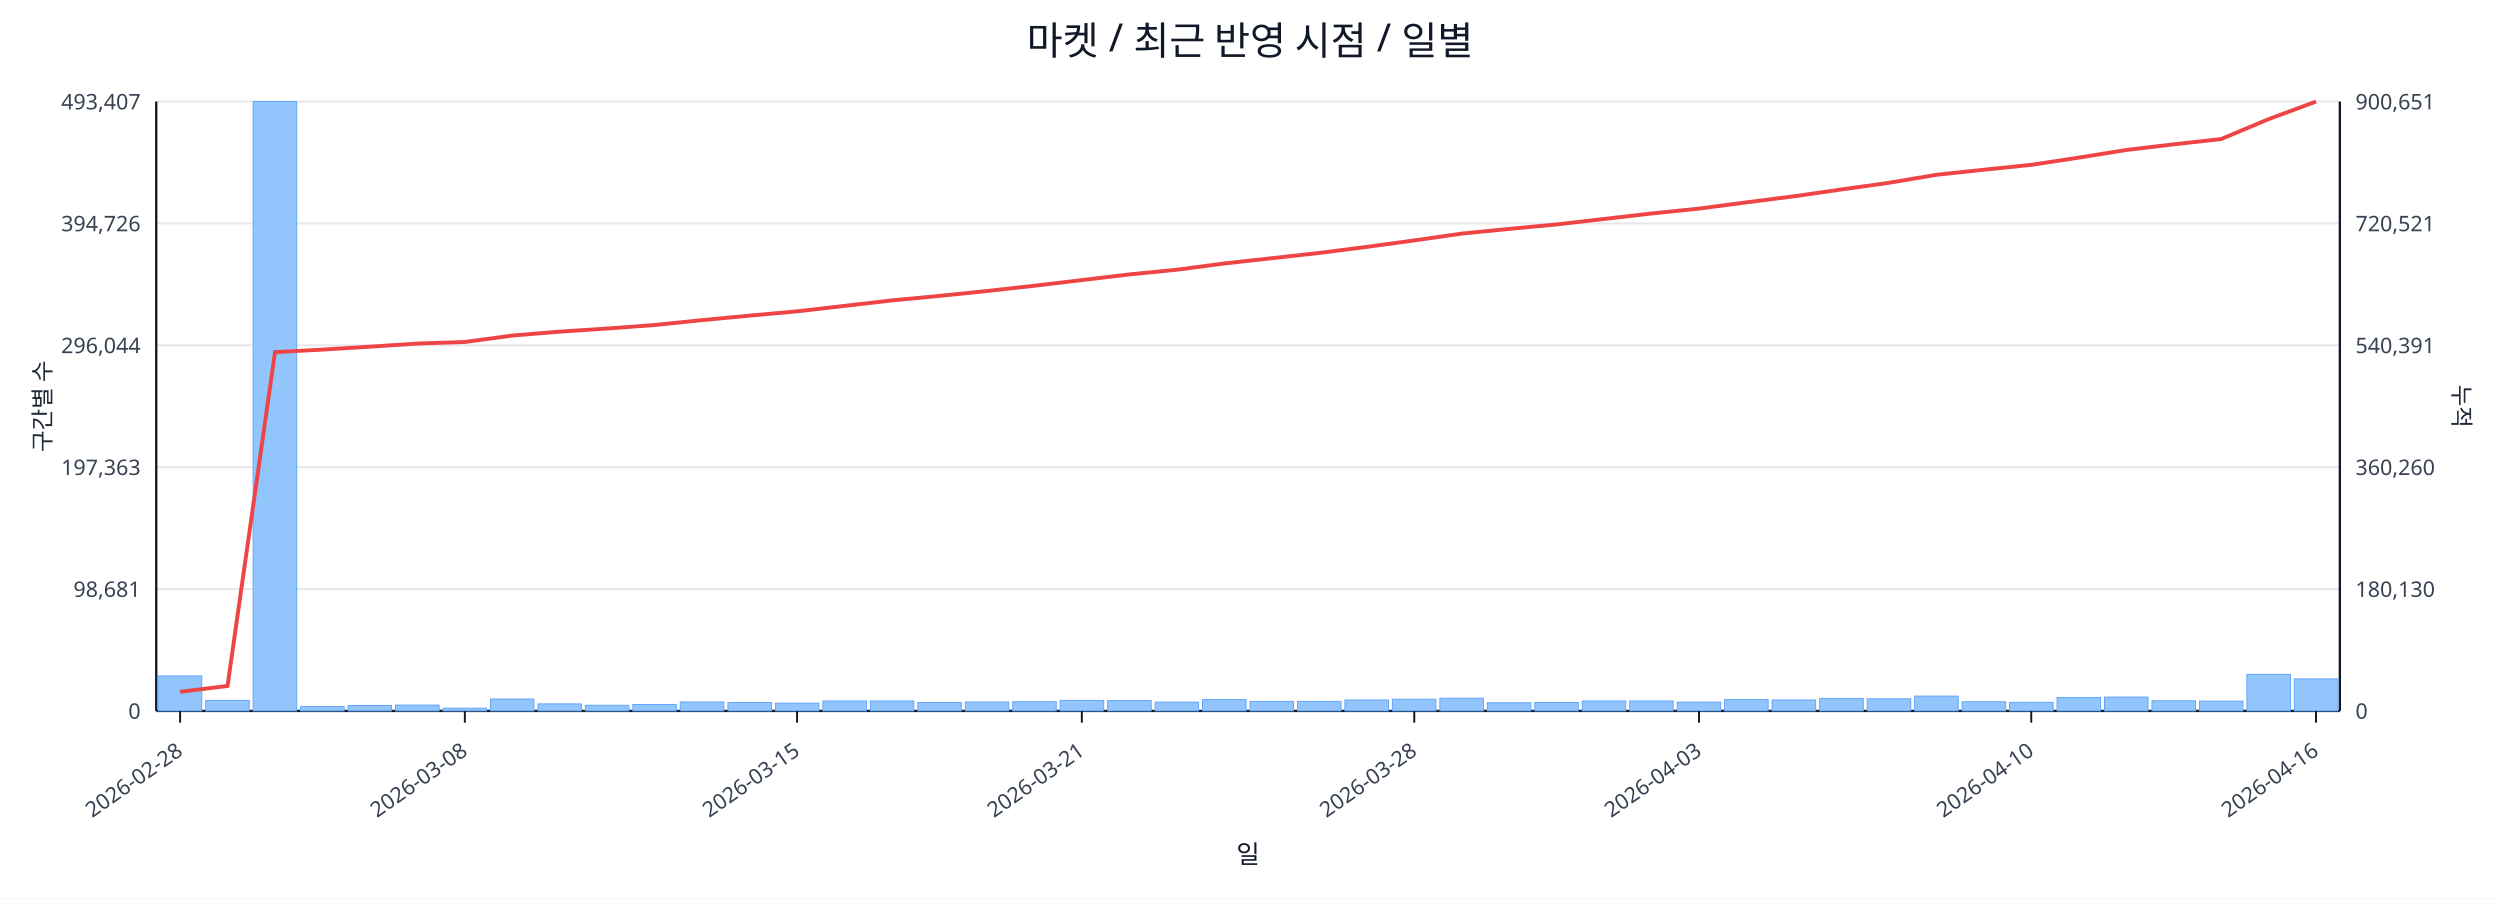
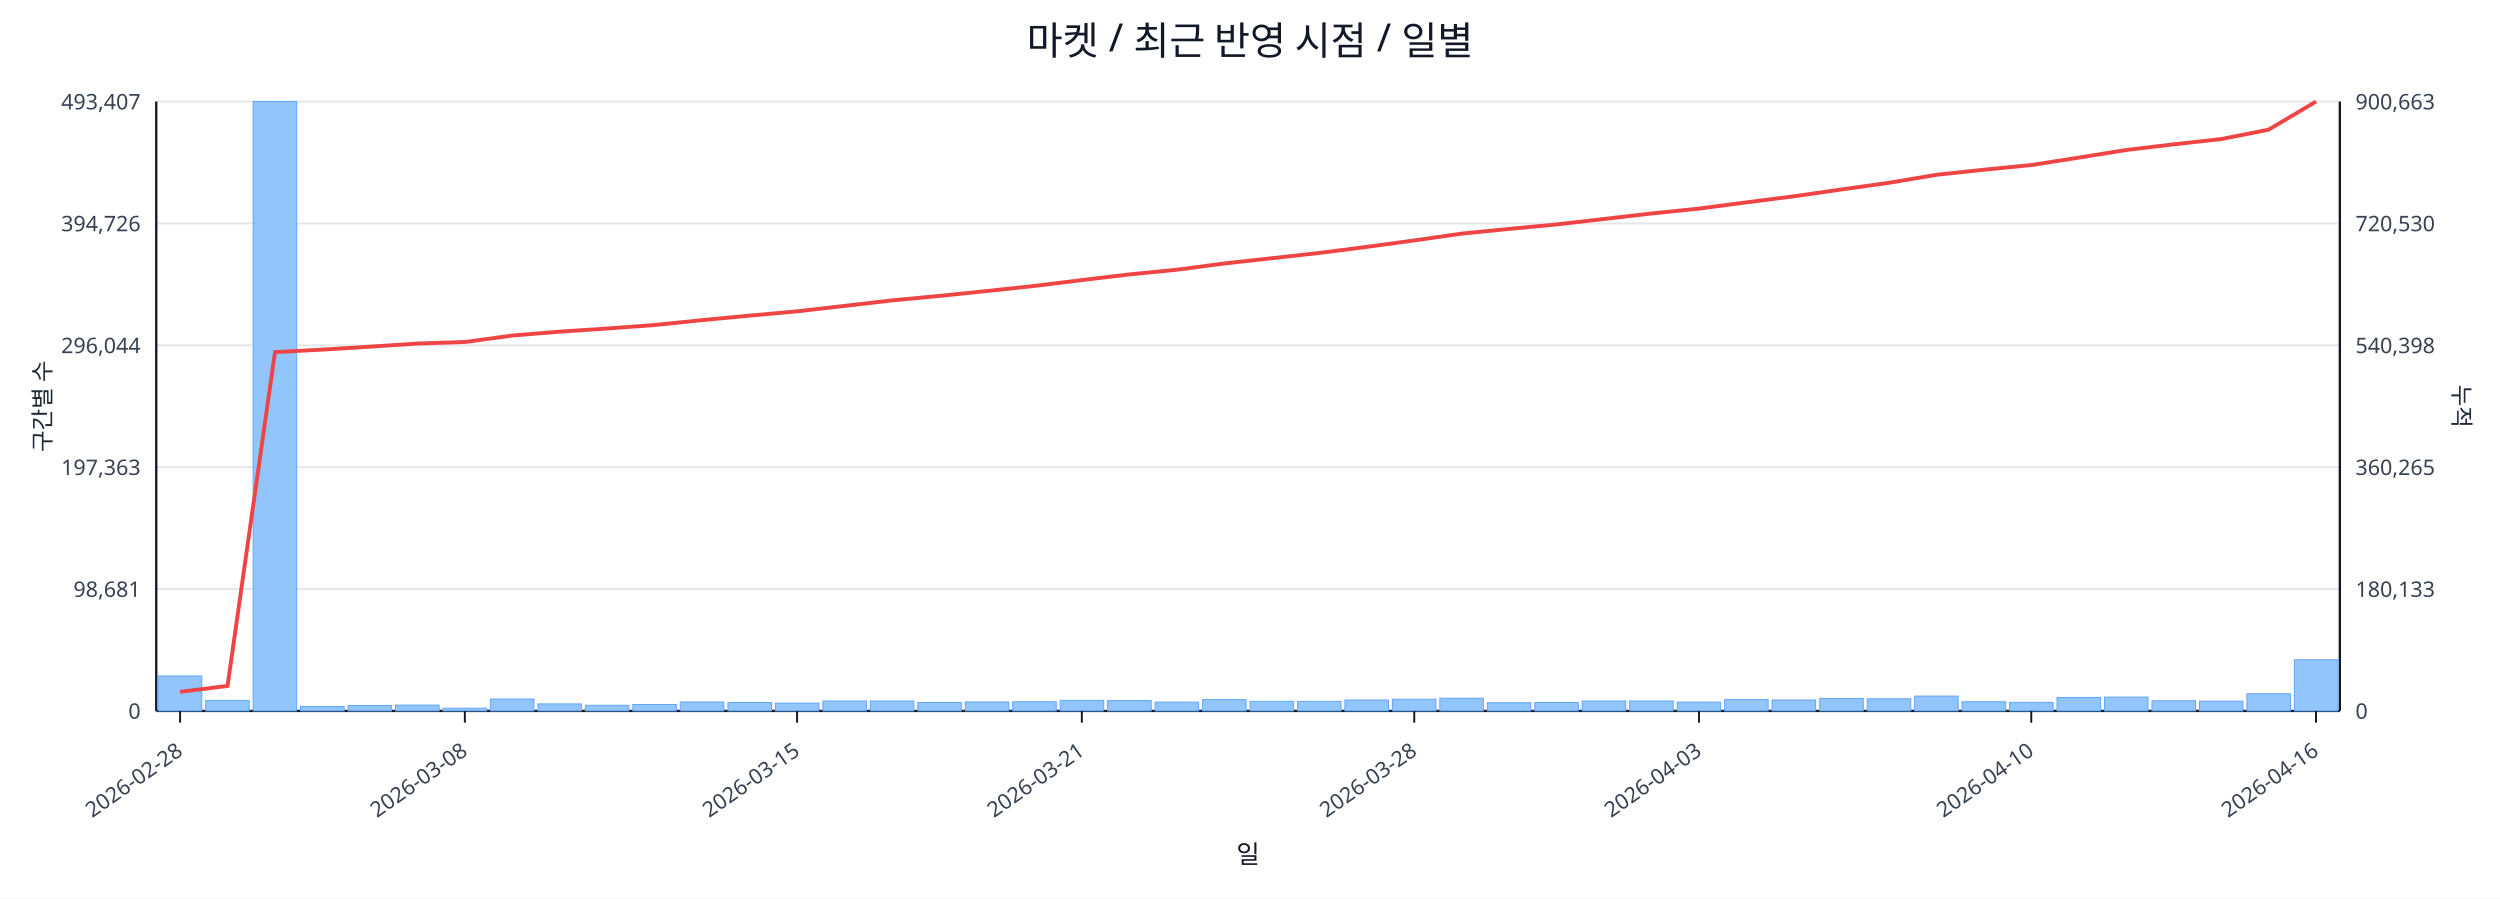
<svg xmlns="http://www.w3.org/2000/svg" width="1280" height="460" viewBox="0 0 1280 460">
  <rect x="0" y="0" width="100%" height="100%" fill="#ffffff" />
  <text x="640.0" y="28" font-size="20" text-anchor="middle" font-family="sans-serif" fill="#111827">마켓 / 최근 반영 시점 / 일별</text>
  <line x1="80.0" y1="52.0" x2="1198.0" y2="52.0" stroke="#e5e7eb" stroke-width="1" />
  <text x="72.0" y="56.0" font-size="11" text-anchor="end" font-family="sans-serif" fill="#374151">493,407</text>
-   <text x="1206.0" y="56.0" font-size="11" text-anchor="start" font-family="sans-serif" fill="#374151">900,651</text>
+   <text x="1206.0" y="56.0" font-size="11" text-anchor="start" font-family="sans-serif" fill="#374151">900,663</text>
  <line x1="80.0" y1="114.4" x2="1198.0" y2="114.4" stroke="#e5e7eb" stroke-width="1" />
  <text x="72.0" y="118.4" font-size="11" text-anchor="end" font-family="sans-serif" fill="#374151">394,726</text>
-   <text x="1206.0" y="118.4" font-size="11" text-anchor="start" font-family="sans-serif" fill="#374151">720,521</text>
+   <text x="1206.0" y="118.4" font-size="11" text-anchor="start" font-family="sans-serif" fill="#374151">720,530</text>
  <line x1="80.0" y1="176.8" x2="1198.0" y2="176.8" stroke="#e5e7eb" stroke-width="1" />
  <text x="72.0" y="180.8" font-size="11" text-anchor="end" font-family="sans-serif" fill="#374151">296,044</text>
-   <text x="1206.0" y="180.8" font-size="11" text-anchor="start" font-family="sans-serif" fill="#374151">540,391</text>
+   <text x="1206.0" y="180.8" font-size="11" text-anchor="start" font-family="sans-serif" fill="#374151">540,398</text>
  <line x1="80.0" y1="239.2" x2="1198.0" y2="239.2" stroke="#e5e7eb" stroke-width="1" />
  <text x="72.0" y="243.2" font-size="11" text-anchor="end" font-family="sans-serif" fill="#374151">197,363</text>
-   <text x="1206.0" y="243.2" font-size="11" text-anchor="start" font-family="sans-serif" fill="#374151">360,260</text>
+   <text x="1206.0" y="243.2" font-size="11" text-anchor="start" font-family="sans-serif" fill="#374151">360,265</text>
  <line x1="80.0" y1="301.6" x2="1198.0" y2="301.6" stroke="#e5e7eb" stroke-width="1" />
  <text x="72.0" y="305.6" font-size="11" text-anchor="end" font-family="sans-serif" fill="#374151">98,681</text>
-   <text x="1206.0" y="305.6" font-size="11" text-anchor="start" font-family="sans-serif" fill="#374151">180,130</text>
+   <text x="1206.0" y="305.6" font-size="11" text-anchor="start" font-family="sans-serif" fill="#374151">180,133</text>
  <line x1="80.0" y1="364.0" x2="1198.0" y2="364.0" stroke="#e5e7eb" stroke-width="1" />
  <text x="72.0" y="368.0" font-size="11" text-anchor="end" font-family="sans-serif" fill="#374151">0</text>
  <text x="1206.0" y="368.0" font-size="11" text-anchor="start" font-family="sans-serif" fill="#374151">0</text>
  <line x1="80.0" y1="364.0" x2="1198.0" y2="364.0" stroke="#111827" stroke-width="1.2" />
  <line x1="80.0" y1="52.0" x2="80.0" y2="364.0" stroke="#111827" stroke-width="1.2" />
  <line x1="1198.0" y1="52.0" x2="1198.0" y2="364.0" stroke="#111827" stroke-width="1.2" />
  <rect x="81.0" y="346.1" width="22.3" height="17.9" fill="#93c5fd" stroke="#60a5fa" stroke-width="0.5" />
  <rect x="105.3" y="358.6" width="22.3" height="5.4" fill="#93c5fd" stroke="#60a5fa" stroke-width="0.5" />
  <rect x="129.6" y="52.0" width="22.3" height="312.0" fill="#93c5fd" stroke="#60a5fa" stroke-width="0.5" />
  <rect x="153.9" y="361.7" width="22.3" height="2.3" fill="#93c5fd" stroke="#60a5fa" stroke-width="0.5" />
  <rect x="178.2" y="361.2" width="22.3" height="2.8" fill="#93c5fd" stroke="#60a5fa" stroke-width="0.5" />
  <rect x="202.5" y="361.0" width="22.3" height="3.0" fill="#93c5fd" stroke="#60a5fa" stroke-width="0.5" />
  <rect x="226.8" y="362.6" width="22.3" height="1.4" fill="#93c5fd" stroke="#60a5fa" stroke-width="0.5" />
  <rect x="251.1" y="357.9" width="22.3" height="6.1" fill="#93c5fd" stroke="#60a5fa" stroke-width="0.5" />
  <rect x="275.4" y="360.4" width="22.3" height="3.6" fill="#93c5fd" stroke="#60a5fa" stroke-width="0.5" />
  <rect x="299.7" y="361.1" width="22.3" height="2.9" fill="#93c5fd" stroke="#60a5fa" stroke-width="0.5" />
  <rect x="324.0" y="360.7" width="22.3" height="3.3" fill="#93c5fd" stroke="#60a5fa" stroke-width="0.5" />
  <rect x="348.3" y="359.4" width="22.3" height="4.6" fill="#93c5fd" stroke="#60a5fa" stroke-width="0.5" />
  <rect x="372.7" y="359.7" width="22.3" height="4.3" fill="#93c5fd" stroke="#60a5fa" stroke-width="0.5" />
  <rect x="397.0" y="360.0" width="22.3" height="4.0" fill="#93c5fd" stroke="#60a5fa" stroke-width="0.5" />
  <rect x="421.3" y="358.9" width="22.3" height="5.1" fill="#93c5fd" stroke="#60a5fa" stroke-width="0.5" />
  <rect x="445.6" y="358.9" width="22.3" height="5.1" fill="#93c5fd" stroke="#60a5fa" stroke-width="0.5" />
  <rect x="469.9" y="359.7" width="22.3" height="4.3" fill="#93c5fd" stroke="#60a5fa" stroke-width="0.5" />
  <rect x="494.2" y="359.4" width="22.3" height="4.6" fill="#93c5fd" stroke="#60a5fa" stroke-width="0.5" />
  <rect x="518.5" y="359.3" width="22.3" height="4.7" fill="#93c5fd" stroke="#60a5fa" stroke-width="0.5" />
  <rect x="542.8" y="358.6" width="22.3" height="5.4" fill="#93c5fd" stroke="#60a5fa" stroke-width="0.5" />
  <rect x="567.1" y="358.7" width="22.3" height="5.3" fill="#93c5fd" stroke="#60a5fa" stroke-width="0.5" />
  <rect x="591.4" y="359.5" width="22.3" height="4.5" fill="#93c5fd" stroke="#60a5fa" stroke-width="0.5" />
  <rect x="615.7" y="358.2" width="22.3" height="5.8" fill="#93c5fd" stroke="#60a5fa" stroke-width="0.5" />
  <rect x="640.0" y="359.1" width="22.3" height="4.9" fill="#93c5fd" stroke="#60a5fa" stroke-width="0.5" />
  <rect x="664.3" y="359.1" width="22.3" height="4.9" fill="#93c5fd" stroke="#60a5fa" stroke-width="0.5" />
  <rect x="688.6" y="358.4" width="22.3" height="5.6" fill="#93c5fd" stroke="#60a5fa" stroke-width="0.5" />
  <rect x="712.9" y="358.0" width="22.3" height="6.0" fill="#93c5fd" stroke="#60a5fa" stroke-width="0.5" />
  <rect x="737.2" y="357.5" width="22.3" height="6.5" fill="#93c5fd" stroke="#60a5fa" stroke-width="0.5" />
  <rect x="761.5" y="359.8" width="22.3" height="4.2" fill="#93c5fd" stroke="#60a5fa" stroke-width="0.5" />
  <rect x="785.8" y="359.7" width="22.3" height="4.3" fill="#93c5fd" stroke="#60a5fa" stroke-width="0.5" />
  <rect x="810.1" y="358.9" width="22.3" height="5.1" fill="#93c5fd" stroke="#60a5fa" stroke-width="0.5" />
  <rect x="834.4" y="358.9" width="22.3" height="5.1" fill="#93c5fd" stroke="#60a5fa" stroke-width="0.5" />
  <rect x="858.7" y="359.5" width="22.3" height="4.5" fill="#93c5fd" stroke="#60a5fa" stroke-width="0.5" />
  <rect x="883.0" y="358.2" width="22.3" height="5.8" fill="#93c5fd" stroke="#60a5fa" stroke-width="0.5" />
  <rect x="907.3" y="358.4" width="22.3" height="5.6" fill="#93c5fd" stroke="#60a5fa" stroke-width="0.5" />
  <rect x="931.7" y="357.6" width="22.3" height="6.4" fill="#93c5fd" stroke="#60a5fa" stroke-width="0.5" />
  <rect x="956.0" y="357.8" width="22.3" height="6.2" fill="#93c5fd" stroke="#60a5fa" stroke-width="0.5" />
  <rect x="980.3" y="356.4" width="22.3" height="7.6" fill="#93c5fd" stroke="#60a5fa" stroke-width="0.5" />
  <rect x="1004.6" y="359.3" width="22.3" height="4.7" fill="#93c5fd" stroke="#60a5fa" stroke-width="0.5" />
  <rect x="1028.9" y="359.6" width="22.3" height="4.4" fill="#93c5fd" stroke="#60a5fa" stroke-width="0.5" />
  <rect x="1053.2" y="357.1" width="22.3" height="6.9" fill="#93c5fd" stroke="#60a5fa" stroke-width="0.5" />
  <rect x="1077.5" y="356.9" width="22.3" height="7.1" fill="#93c5fd" stroke="#60a5fa" stroke-width="0.5" />
  <rect x="1101.8" y="358.8" width="22.3" height="5.2" fill="#93c5fd" stroke="#60a5fa" stroke-width="0.5" />
  <rect x="1126.1" y="359.0" width="22.3" height="5.0" fill="#93c5fd" stroke="#60a5fa" stroke-width="0.5" />
-   <rect x="1150.4" y="345.3" width="22.3" height="18.7" fill="#93c5fd" stroke="#60a5fa" stroke-width="0.5" />
-   <rect x="1174.7" y="347.6" width="22.3" height="16.4" fill="#93c5fd" stroke="#60a5fa" stroke-width="0.5" />
-   <polyline fill="none" stroke="#ef4444" stroke-width="2" points="92.2,354.2 116.5,351.2 140.8,180.3 165.1,179.0 189.4,177.5 213.7,175.9 238.0,175.1 262.3,171.8 286.6,169.8 310.9,168.2 335.2,166.4 359.5,163.9 383.8,161.6 408.1,159.4 432.4,156.6 456.7,153.8 481.0,151.5 505.3,149.0 529.6,146.3 553.9,143.4 578.2,140.5 602.5,138.1 626.8,134.9 651.2,132.2 675.5,129.5 699.8,126.4 724.1,123.1 748.4,119.6 772.7,117.2 797.0,114.9 821.3,112.1 845.6,109.3 869.9,106.8 894.2,103.6 918.5,100.5 942.8,97.0 967.1,93.6 991.4,89.5 1015.7,86.9 1040.0,84.4 1064.3,80.7 1088.6,76.8 1112.9,73.9 1137.2,71.2 1161.5,61.0 1185.8,52.0" />
+   <rect x="1150.4" y="355.2" width="22.3" height="8.8" fill="#93c5fd" stroke="#60a5fa" stroke-width="0.5" />
+   <rect x="1174.7" y="337.8" width="22.3" height="26.2" fill="#93c5fd" stroke="#60a5fa" stroke-width="0.5" />
+   <polyline fill="none" stroke="#ef4444" stroke-width="2" points="92.2,354.2 116.5,351.2 140.8,180.3 165.1,179.0 189.4,177.5 213.7,175.9 238.0,175.1 262.3,171.8 286.6,169.8 310.9,168.2 335.2,166.4 359.5,163.9 383.8,161.6 408.1,159.4 432.4,156.6 456.7,153.8 481.0,151.5 505.3,149.0 529.6,146.4 553.9,143.4 578.2,140.5 602.5,138.1 626.8,134.9 651.2,132.2 675.5,129.5 699.8,126.4 724.1,123.1 748.4,119.6 772.7,117.2 797.0,114.9 821.3,112.1 845.6,109.3 869.9,106.8 894.2,103.6 918.5,100.5 942.8,97.0 967.1,93.6 991.4,89.5 1015.7,86.9 1040.0,84.5 1064.3,80.7 1088.6,76.8 1112.9,73.9 1137.2,71.2 1161.5,66.4 1185.8,52.0" />
  <line x1="92.2" y1="364.0" x2="92.2" y2="370.0" stroke="#111827" stroke-width="1" />
  <text x="94.2" y="386.0" font-size="11" text-anchor="end" transform="rotate(-35 94.2 386.0)" font-family="sans-serif" fill="#374151">2026-02-28</text>
  <line x1="238.0" y1="364.0" x2="238.0" y2="370.0" stroke="#111827" stroke-width="1" />
  <text x="240.0" y="386.0" font-size="11" text-anchor="end" transform="rotate(-35 240.0 386.0)" font-family="sans-serif" fill="#374151">2026-03-08</text>
  <line x1="408.1" y1="364.0" x2="408.1" y2="370.0" stroke="#111827" stroke-width="1" />
  <text x="410.1" y="386.0" font-size="11" text-anchor="end" transform="rotate(-35 410.1 386.0)" font-family="sans-serif" fill="#374151">2026-03-15</text>
  <line x1="553.9" y1="364.0" x2="553.9" y2="370.0" stroke="#111827" stroke-width="1" />
  <text x="555.9" y="386.0" font-size="11" text-anchor="end" transform="rotate(-35 555.9 386.0)" font-family="sans-serif" fill="#374151">2026-03-21</text>
  <line x1="724.1" y1="364.0" x2="724.1" y2="370.0" stroke="#111827" stroke-width="1" />
  <text x="726.1" y="386.0" font-size="11" text-anchor="end" transform="rotate(-35 726.1 386.0)" font-family="sans-serif" fill="#374151">2026-03-28</text>
  <line x1="869.9" y1="364.0" x2="869.9" y2="370.0" stroke="#111827" stroke-width="1" />
  <text x="871.9" y="386.0" font-size="11" text-anchor="end" transform="rotate(-35 871.9 386.0)" font-family="sans-serif" fill="#374151">2026-04-03</text>
  <line x1="1040.0" y1="364.0" x2="1040.0" y2="370.0" stroke="#111827" stroke-width="1" />
  <text x="1042.0" y="386.0" font-size="11" text-anchor="end" transform="rotate(-35 1042.0 386.0)" font-family="sans-serif" fill="#374151">2026-04-10</text>
  <line x1="1185.8" y1="364.0" x2="1185.8" y2="370.0" stroke="#111827" stroke-width="1" />
  <text x="1187.8" y="386.0" font-size="11" text-anchor="end" transform="rotate(-35 1187.8 386.0)" font-family="sans-serif" fill="#374151">2026-04-16</text>
  <text x="26" y="208.0" font-size="12" transform="rotate(-90 26 208.0)" text-anchor="middle" font-family="sans-serif" fill="#1f2937">구간별 수</text>
  <text x="1256.0" y="208.0" font-size="12" transform="rotate(90 1256.0 208.0)" text-anchor="middle" font-family="sans-serif" fill="#1f2937">누적</text>
  <text x="639.0" y="442.0" font-size="13" text-anchor="middle" font-family="sans-serif" fill="#111827">일</text>
</svg>
